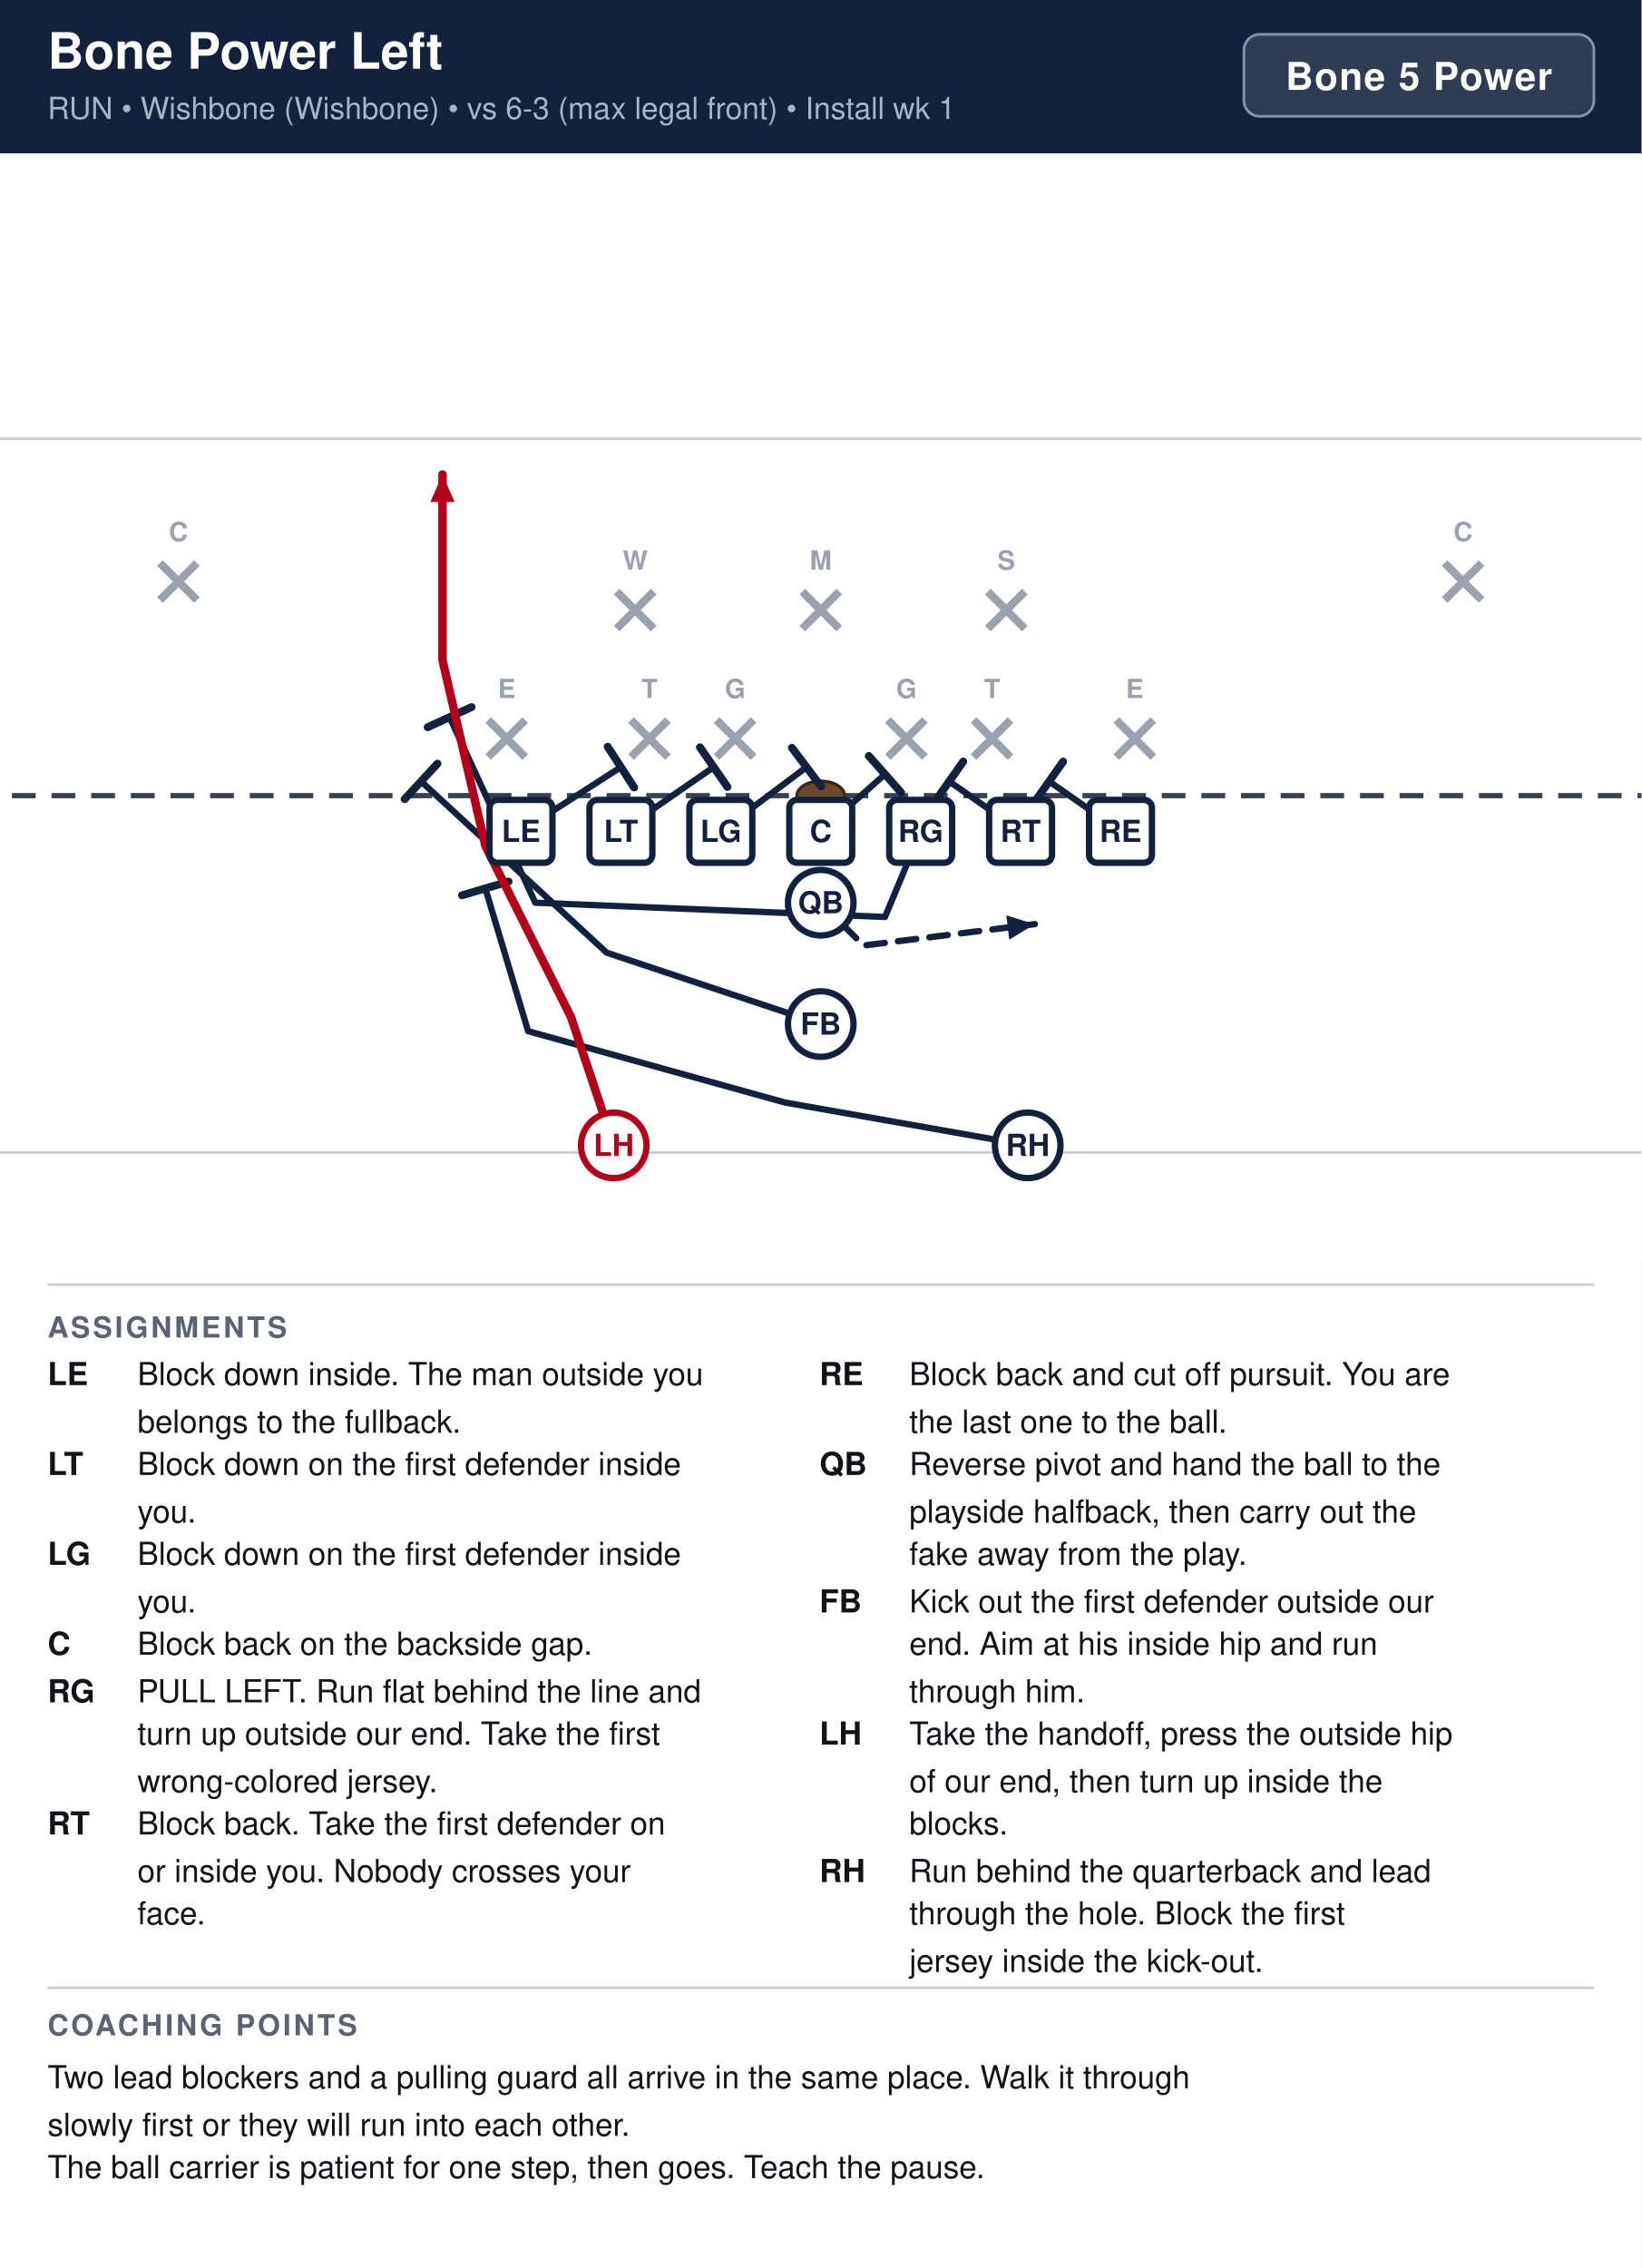
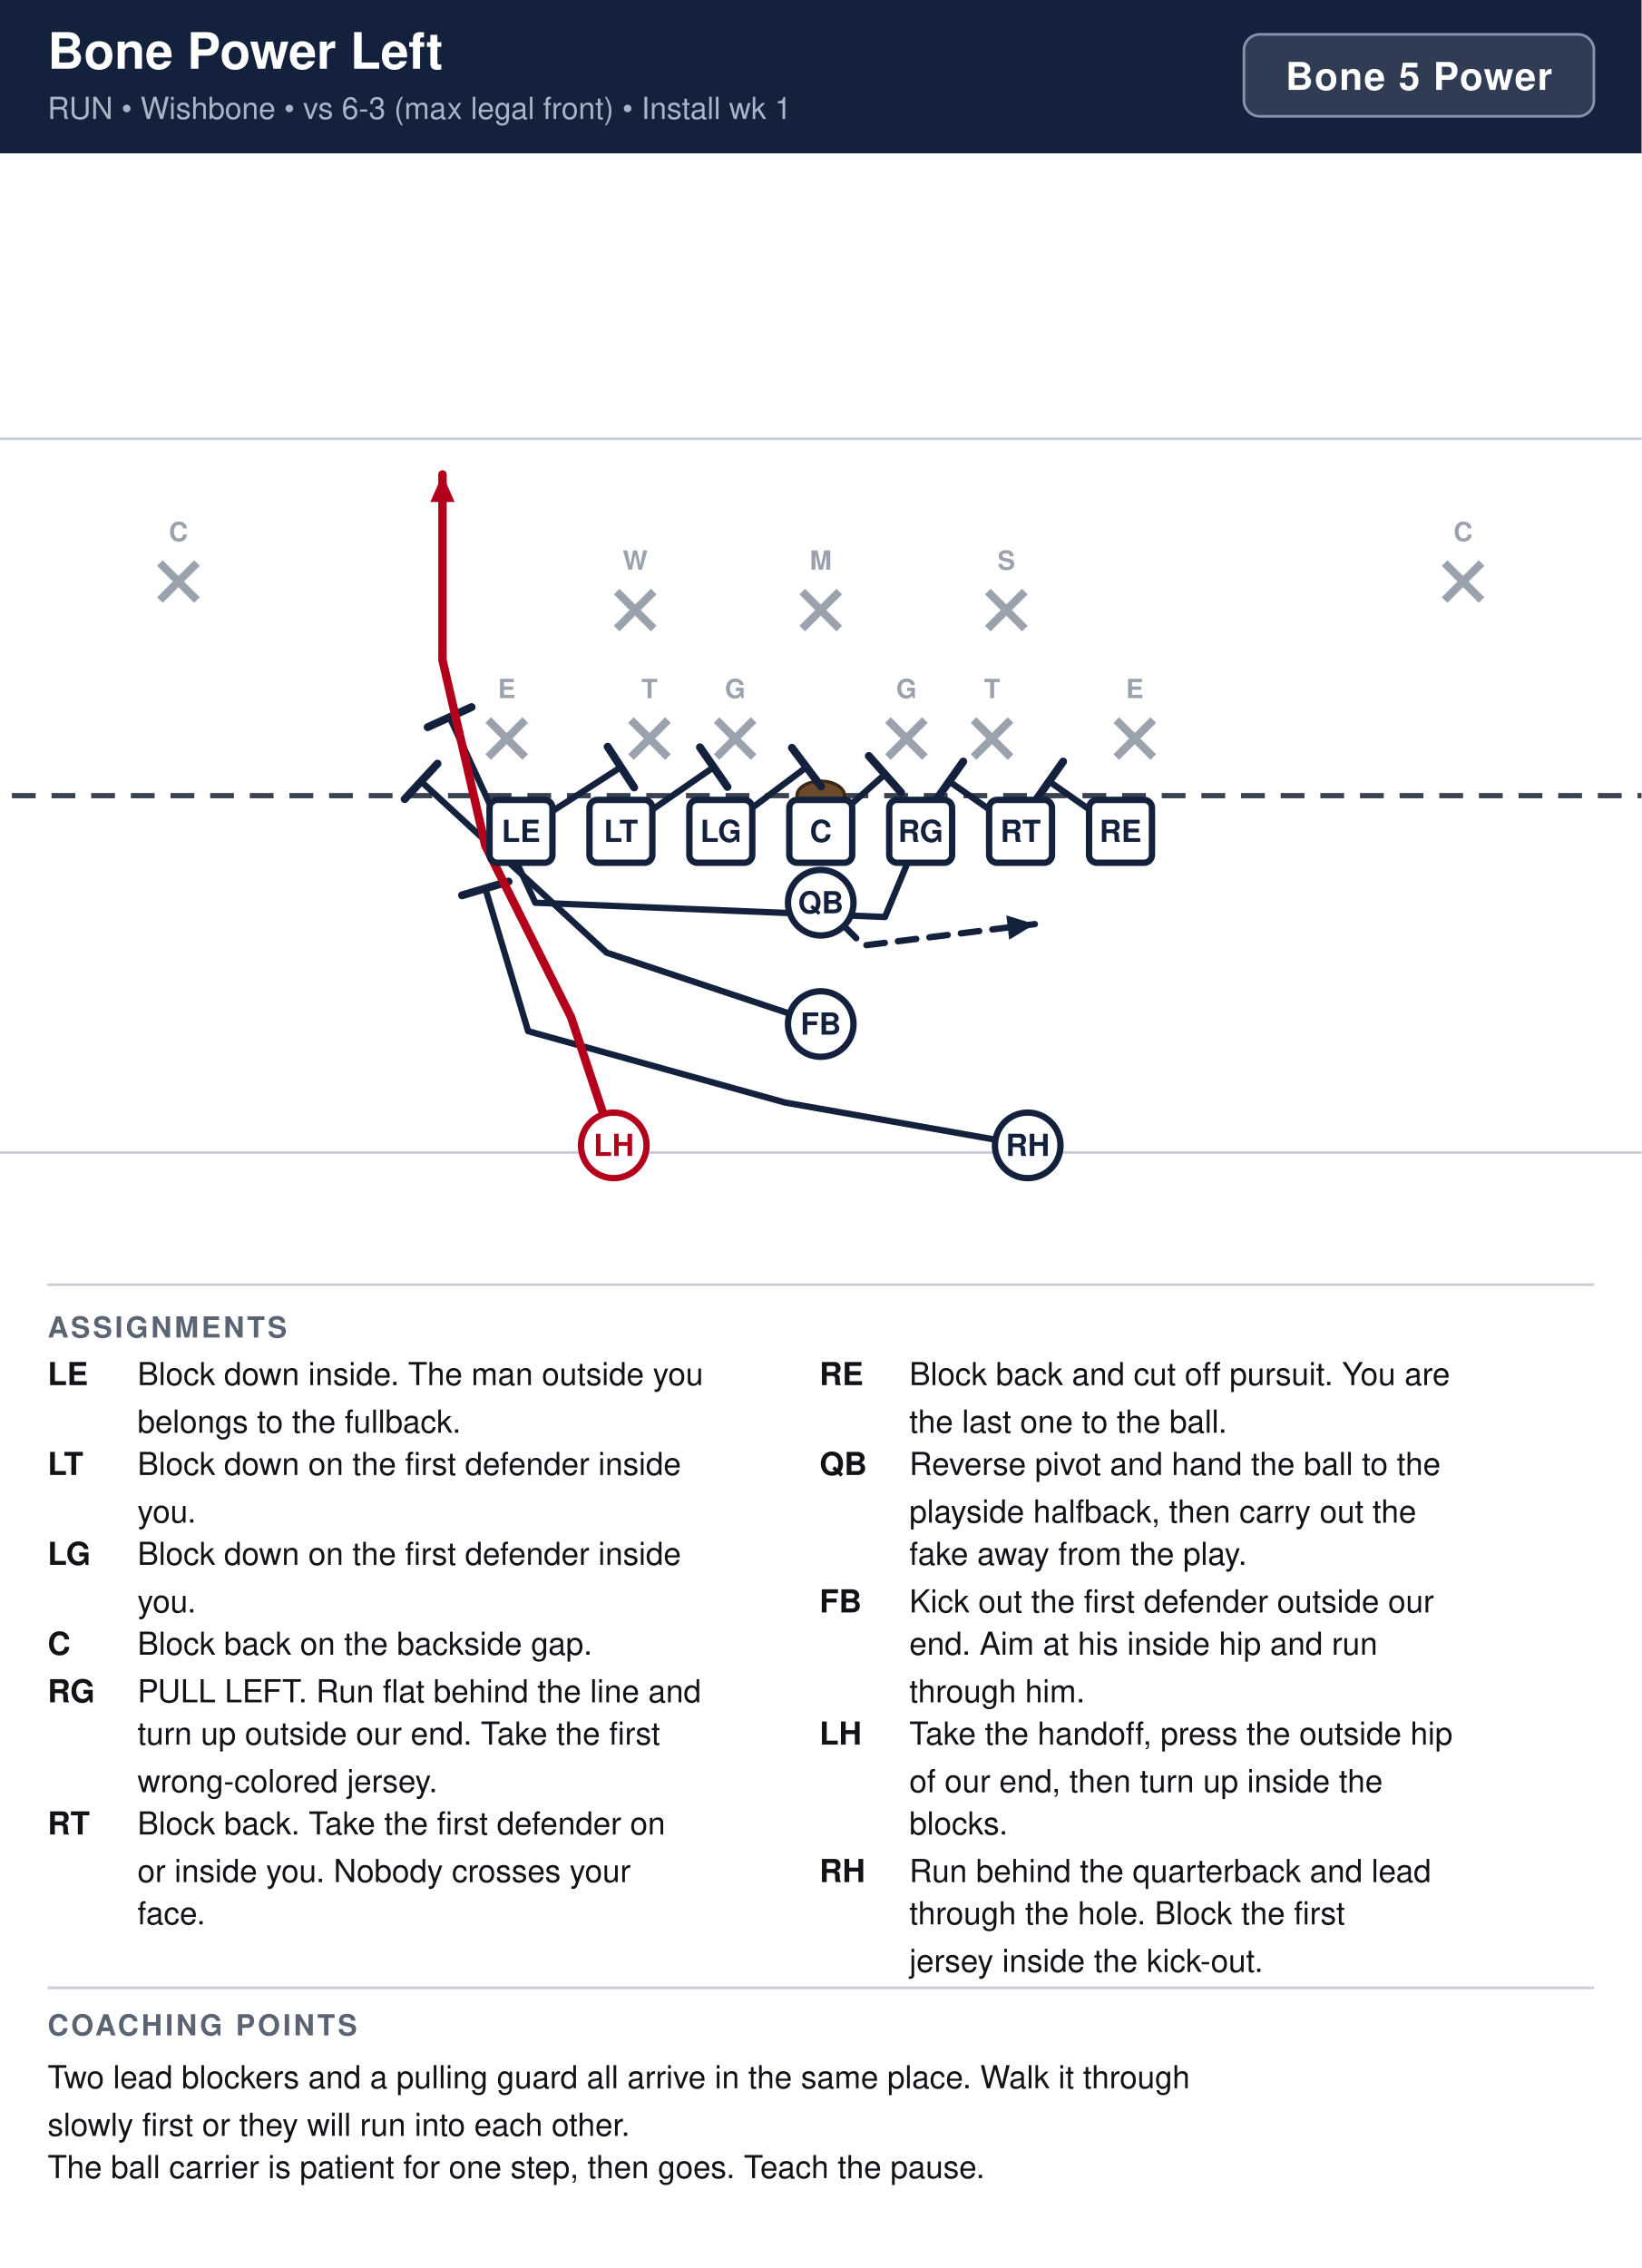
<svg xmlns="http://www.w3.org/2000/svg" width="621" height="858" viewBox="0 0 621 858" font-family="Segoe UI, Helvetica, Arial, sans-serif">
  <rect width="100%" height="100%" fill="#ffffff" />
  <rect x="0" y="0" width="621" height="58" fill="#14213d" />
  <text x="18" y="26" font-size="19" font-weight="700" fill="#ffffff">Bone Power Left</text>
-   <text x="18" y="45" font-size="11.5" fill="#a9b4c7">RUN  •  Wishbone (Wishbone)  •  vs 6-3 (max legal front)  •  Install wk 1</text>
+   <text x="18" y="45" font-size="11.5" fill="#a9b4c7">RUN  •  Wishbone  •  vs 6-3 (max legal front)  •  Install wk 1</text>
  <rect x="470.6" y="13" width="132.4" height="31" rx="6" fill="#ffffff" fill-opacity="0.12" stroke="#8593ad" stroke-width="1" />
  <text x="536.8" y="34" text-anchor="middle" font-size="14.5" font-weight="700" fill="#ffffff" letter-spacing="0.5">Bone 5 Power</text>
  <clipPath id="fieldclip">
    <rect x="0" y="58" width="621" height="418" />
  </clipPath>
  <g clip-path="url(#fieldclip)">
    <g transform="translate(-40.5,44.5)">
      <rect x="0" y="0" width="702" height="446" fill="#ffffff" />
      <line x1="0" y1="391.5" x2="702" y2="391.5" stroke="#c8cdd6" stroke-width="1" />
      <line x1="0" y1="121.5" x2="702" y2="121.5" stroke="#c8cdd6" stroke-width="1" />
      <line x1="0" y1="256.5" x2="702" y2="256.5" stroke="#3a4150" stroke-width="2" stroke-dasharray="9 6" />
      <ellipse cx="351.0" cy="256.5" rx="9" ry="5.5" fill="#6b4a2b" stroke="#3a2716" stroke-width="1.2" />
      <line x1="225.2" y1="227.9" x2="239.2" y2="241.9" stroke="#9aa2ae" stroke-width="3" />
      <line x1="239.2" y1="227.9" x2="225.2" y2="241.9" stroke="#9aa2ae" stroke-width="3" />
      <text x="232.2" y="219.6" text-anchor="middle" font-size="10" fill="#9aa2ae" font-weight="600">E</text>
      <line x1="279.2" y1="227.9" x2="293.2" y2="241.9" stroke="#9aa2ae" stroke-width="3" />
      <line x1="293.2" y1="227.9" x2="279.2" y2="241.9" stroke="#9aa2ae" stroke-width="3" />
      <text x="286.2" y="219.6" text-anchor="middle" font-size="10" fill="#9aa2ae" font-weight="600">T</text>
      <line x1="311.6" y1="227.9" x2="325.6" y2="241.9" stroke="#9aa2ae" stroke-width="3" />
      <line x1="325.6" y1="227.9" x2="311.6" y2="241.9" stroke="#9aa2ae" stroke-width="3" />
      <text x="318.6" y="219.6" text-anchor="middle" font-size="10" fill="#9aa2ae" font-weight="600">G</text>
      <line x1="376.4" y1="227.9" x2="390.4" y2="241.9" stroke="#9aa2ae" stroke-width="3" />
      <line x1="390.4" y1="227.9" x2="376.4" y2="241.9" stroke="#9aa2ae" stroke-width="3" />
      <text x="383.4" y="219.6" text-anchor="middle" font-size="10" fill="#9aa2ae" font-weight="600">G</text>
      <line x1="408.8" y1="227.9" x2="422.8" y2="241.9" stroke="#9aa2ae" stroke-width="3" />
      <line x1="422.8" y1="227.9" x2="408.8" y2="241.9" stroke="#9aa2ae" stroke-width="3" />
      <text x="415.8" y="219.6" text-anchor="middle" font-size="10" fill="#9aa2ae" font-weight="600">T</text>
      <line x1="462.8" y1="227.9" x2="476.8" y2="241.9" stroke="#9aa2ae" stroke-width="3" />
      <line x1="476.8" y1="227.9" x2="462.8" y2="241.9" stroke="#9aa2ae" stroke-width="3" />
      <text x="469.8" y="219.6" text-anchor="middle" font-size="10" fill="#9aa2ae" font-weight="600">E</text>
      <line x1="273.8" y1="179.3" x2="287.8" y2="193.3" stroke="#9aa2ae" stroke-width="3" />
      <line x1="287.8" y1="179.3" x2="273.8" y2="193.3" stroke="#9aa2ae" stroke-width="3" />
      <text x="280.8" y="171.0" text-anchor="middle" font-size="10" fill="#9aa2ae" font-weight="600">W</text>
      <line x1="344.0" y1="179.3" x2="358.0" y2="193.3" stroke="#9aa2ae" stroke-width="3" />
      <line x1="358.0" y1="179.3" x2="344.0" y2="193.3" stroke="#9aa2ae" stroke-width="3" />
      <text x="351.0" y="171.0" text-anchor="middle" font-size="10" fill="#9aa2ae" font-weight="600">M</text>
      <line x1="414.2" y1="179.3" x2="428.2" y2="193.3" stroke="#9aa2ae" stroke-width="3" />
      <line x1="428.2" y1="179.3" x2="414.2" y2="193.3" stroke="#9aa2ae" stroke-width="3" />
      <text x="421.2" y="171.0" text-anchor="middle" font-size="10" fill="#9aa2ae" font-weight="600">S</text>
      <line x1="101.0" y1="168.5" x2="115.0" y2="182.5" stroke="#9aa2ae" stroke-width="3" />
      <line x1="115.0" y1="168.5" x2="101.0" y2="182.5" stroke="#9aa2ae" stroke-width="3" />
      <text x="108.0" y="160.2" text-anchor="middle" font-size="10" fill="#9aa2ae" font-weight="600">C</text>
      <line x1="587.0" y1="168.5" x2="601.0" y2="182.5" stroke="#9aa2ae" stroke-width="3" />
      <line x1="601.0" y1="168.5" x2="587.0" y2="182.5" stroke="#9aa2ae" stroke-width="3" />
      <text x="594.0" y="160.2" text-anchor="middle" font-size="10" fill="#9aa2ae" font-weight="600">C</text>
      <path d="M464.4,270.0 L437.4,251.1" fill="none" stroke="#14213d" stroke-width="2.4" stroke-linecap="round" stroke-linejoin="round" />
      <line x1="432.1" y1="258.6" x2="442.7" y2="243.6" stroke="#14213d" stroke-width="3.0" stroke-linecap="round" />
      <path d="M426.6,270.0 L399.6,251.1" fill="none" stroke="#14213d" stroke-width="2.4" stroke-linecap="round" stroke-linejoin="round" />
      <line x1="394.3" y1="258.6" x2="404.9" y2="243.6" stroke="#14213d" stroke-width="3.0" stroke-linecap="round" />
      <path d="M388.8,270.0 L375.3,302.4 L243.0,297.0 L210.6,226.8" fill="none" stroke="#14213d" stroke-width="2.4" stroke-linecap="round" stroke-linejoin="round" />
      <line x1="202.3" y1="230.6" x2="218.9" y2="223.0" stroke="#14213d" stroke-width="3.0" stroke-linecap="round" />
      <path d="M351.0,270.0 L375.3,248.4" fill="none" stroke="#14213d" stroke-width="2.4" stroke-linecap="round" stroke-linejoin="round" />
      <line x1="369.2" y1="241.5" x2="381.4" y2="255.3" stroke="#14213d" stroke-width="3.0" stroke-linecap="round" />
      <path d="M313.2,270.0 L345.6,245.7" fill="none" stroke="#14213d" stroke-width="2.4" stroke-linecap="round" stroke-linejoin="round" />
      <line x1="340.1" y1="238.4" x2="351.1" y2="253.0" stroke="#14213d" stroke-width="3.0" stroke-linecap="round" />
      <path d="M275.4,270.0 L310.5,245.7" fill="none" stroke="#14213d" stroke-width="2.4" stroke-linecap="round" stroke-linejoin="round" />
      <line x1="305.3" y1="238.2" x2="315.7" y2="253.2" stroke="#14213d" stroke-width="3.0" stroke-linecap="round" />
      <path d="M237.6,270.0 L275.4,245.7" fill="none" stroke="#14213d" stroke-width="2.4" stroke-linecap="round" stroke-linejoin="round" />
      <line x1="270.4" y1="238.0" x2="280.4" y2="253.4" stroke="#14213d" stroke-width="3.0" stroke-linecap="round" />
      <path d="M351.0,297.0 L367.2,313.2 L432.0,305.1" fill="none" stroke="#14213d" stroke-width="2.4" stroke-linecap="round" stroke-linejoin="round" stroke-dasharray="7 5" />
      <polygon points="432.0,305.1 422.3,311.0 421.2,301.8" fill="#14213d" />
      <path d="M351.0,342.9 L270.0,315.9 L199.8,251.1" fill="none" stroke="#14213d" stroke-width="2.4" stroke-linecap="round" stroke-linejoin="round" />
      <line x1="193.6" y1="257.8" x2="206.0" y2="244.4" stroke="#14213d" stroke-width="3.0" stroke-linecap="round" />
      <path d="M429.3,388.8 L337.5,372.6 L240.3,345.6 L224.1,291.6" fill="none" stroke="#14213d" stroke-width="2.4" stroke-linecap="round" stroke-linejoin="round" />
      <line x1="215.3" y1="294.2" x2="232.9" y2="289.0" stroke="#14213d" stroke-width="3.0" stroke-linecap="round" />
      <path d="M272.7,388.8 L256.5,340.2 L224.1,275.4 L207.9,205.2 L207.9,135.0" fill="none" stroke="#b3001b" stroke-width="3.2" stroke-linecap="round" stroke-linejoin="round" />
      <polygon points="207.9,135.0 212.5,145.4 203.3,145.4" fill="#b3001b" />
      <rect x="225.7" y="258.1" width="23.8" height="23.8" rx="3" fill="#ffffff" stroke="#14213d" stroke-width="2.4" />
      <text x="237.6" y="274.0" text-anchor="middle" font-size="11.5" font-weight="700" fill="#14213d">LE</text>
      <rect x="263.5" y="258.1" width="23.8" height="23.8" rx="3" fill="#ffffff" stroke="#14213d" stroke-width="2.4" />
      <text x="275.4" y="274.0" text-anchor="middle" font-size="11.5" font-weight="700" fill="#14213d">LT</text>
      <rect x="301.3" y="258.1" width="23.8" height="23.8" rx="3" fill="#ffffff" stroke="#14213d" stroke-width="2.4" />
      <text x="313.2" y="274.0" text-anchor="middle" font-size="11.5" font-weight="700" fill="#14213d">LG</text>
      <rect x="339.1" y="258.1" width="23.8" height="23.8" rx="3" fill="#ffffff" stroke="#14213d" stroke-width="2.4" />
      <text x="351.0" y="274.0" text-anchor="middle" font-size="11.5" font-weight="700" fill="#14213d">C</text>
      <rect x="376.9" y="258.1" width="23.8" height="23.8" rx="3" fill="#ffffff" stroke="#14213d" stroke-width="2.4" />
      <text x="388.8" y="274.0" text-anchor="middle" font-size="11.5" font-weight="700" fill="#14213d">RG</text>
      <rect x="414.7" y="258.1" width="23.8" height="23.8" rx="3" fill="#ffffff" stroke="#14213d" stroke-width="2.4" />
      <text x="426.6" y="274.0" text-anchor="middle" font-size="11.5" font-weight="700" fill="#14213d">RT</text>
      <rect x="452.5" y="258.1" width="23.8" height="23.8" rx="3" fill="#ffffff" stroke="#14213d" stroke-width="2.4" />
      <text x="464.4" y="274.0" text-anchor="middle" font-size="11.5" font-weight="700" fill="#14213d">RE</text>
      <circle cx="351.0" cy="297.0" r="12.4" fill="#ffffff" stroke="#14213d" stroke-width="2.4" />
      <text x="351.0" y="301.0" text-anchor="middle" font-size="11.5" font-weight="700" fill="#14213d">QB</text>
      <circle cx="351.0" cy="342.9" r="12.4" fill="#ffffff" stroke="#14213d" stroke-width="2.4" />
      <text x="351.0" y="346.9" text-anchor="middle" font-size="11.5" font-weight="700" fill="#14213d">FB</text>
      <circle cx="272.7" cy="388.8" r="12.4" fill="#ffffff" stroke="#b3001b" stroke-width="2.4" />
      <text x="272.7" y="392.8" text-anchor="middle" font-size="11.5" font-weight="700" fill="#b3001b">LH</text>
      <circle cx="429.3" cy="388.8" r="12.4" fill="#ffffff" stroke="#14213d" stroke-width="2.4" />
      <text x="429.3" y="392.8" text-anchor="middle" font-size="11.5" font-weight="700" fill="#14213d">RH</text>
    </g>
  </g>
  <line x1="18" y1="486" x2="603" y2="486" stroke="#c8cdd6" stroke-width="1" />
  <text x="18" y="506" font-size="11" font-weight="700" fill="#5b6472" letter-spacing="1">ASSIGNMENTS</text>
  <text x="18" y="524" font-size="12" font-weight="700" fill="#111318">LE</text>
  <text x="52" y="524" font-size="12" fill="#111318">Block down inside. The man outside you</text>
  <text x="52" y="542" font-size="12" fill="#111318">belongs to the fullback.</text>
  <text x="18" y="558" font-size="12" font-weight="700" fill="#111318">LT</text>
  <text x="52" y="558" font-size="12" fill="#111318">Block down on the first defender inside</text>
  <text x="52" y="576" font-size="12" fill="#111318">you.</text>
  <text x="18" y="592" font-size="12" font-weight="700" fill="#111318">LG</text>
  <text x="52" y="592" font-size="12" fill="#111318">Block down on the first defender inside</text>
  <text x="52" y="610" font-size="12" fill="#111318">you.</text>
  <text x="18" y="626" font-size="12" font-weight="700" fill="#111318">C</text>
  <text x="52" y="626" font-size="12" fill="#111318">Block back on the backside gap.</text>
  <text x="18" y="644" font-size="12" font-weight="700" fill="#111318">RG</text>
  <text x="52" y="644" font-size="12" fill="#111318">PULL LEFT. Run flat behind the line and</text>
  <text x="52" y="660" font-size="12" fill="#111318">turn up outside our end. Take the first</text>
  <text x="52" y="678" font-size="12" fill="#111318">wrong-colored jersey.</text>
  <text x="18" y="694" font-size="12" font-weight="700" fill="#111318">RT</text>
  <text x="52" y="694" font-size="12" fill="#111318">Block back. Take the first defender on</text>
  <text x="52" y="712" font-size="12" fill="#111318">or inside you. Nobody crosses your</text>
  <text x="52" y="728" font-size="12" fill="#111318">face.</text>
  <text x="310" y="524" font-size="12" font-weight="700" fill="#111318">RE</text>
  <text x="344" y="524" font-size="12" fill="#111318">Block back and cut off pursuit. You are</text>
  <text x="344" y="542" font-size="12" fill="#111318">the last one to the ball.</text>
  <text x="310" y="558" font-size="12" font-weight="700" fill="#111318">QB</text>
  <text x="344" y="558" font-size="12" fill="#111318">Reverse pivot and hand the ball to the</text>
  <text x="344" y="576" font-size="12" fill="#111318">playside halfback, then carry out the</text>
  <text x="344" y="592" font-size="12" fill="#111318">fake away from the play.</text>
  <text x="310" y="610" font-size="12" font-weight="700" fill="#111318">FB</text>
  <text x="344" y="610" font-size="12" fill="#111318">Kick out the first defender outside our</text>
  <text x="344" y="626" font-size="12" fill="#111318">end. Aim at his inside hip and run</text>
  <text x="344" y="644" font-size="12" fill="#111318">through him.</text>
  <text x="310" y="660" font-size="12" font-weight="700" fill="#111318">LH</text>
  <text x="344" y="660" font-size="12" fill="#111318">Take the handoff, press the outside hip</text>
  <text x="344" y="678" font-size="12" fill="#111318">of our end, then turn up inside the</text>
  <text x="344" y="694" font-size="12" fill="#111318">blocks.</text>
  <text x="310" y="712" font-size="12" font-weight="700" fill="#111318">RH</text>
  <text x="344" y="712" font-size="12" fill="#111318">Run behind the quarterback and lead</text>
  <text x="344" y="728" font-size="12" fill="#111318">through the hole. Block the first</text>
  <text x="344" y="746" font-size="12" fill="#111318">jersey inside the kick-out.</text>
  <line x1="18" y1="752" x2="603" y2="752" stroke="#c8cdd6" stroke-width="1" />
  <text x="18" y="770" font-size="11" font-weight="700" fill="#5b6472" letter-spacing="1">COACHING POINTS</text>
  <text x="18" y="790" font-size="12" fill="#111318">Two lead blockers and a pulling guard all arrive in the same place. Walk it through</text>
  <text x="18" y="808" font-size="12" fill="#111318">slowly first or they will run into each other.</text>
  <text x="18" y="824" font-size="12" fill="#111318">The ball carrier is patient for one step, then goes. Teach the pause.</text>
</svg>
